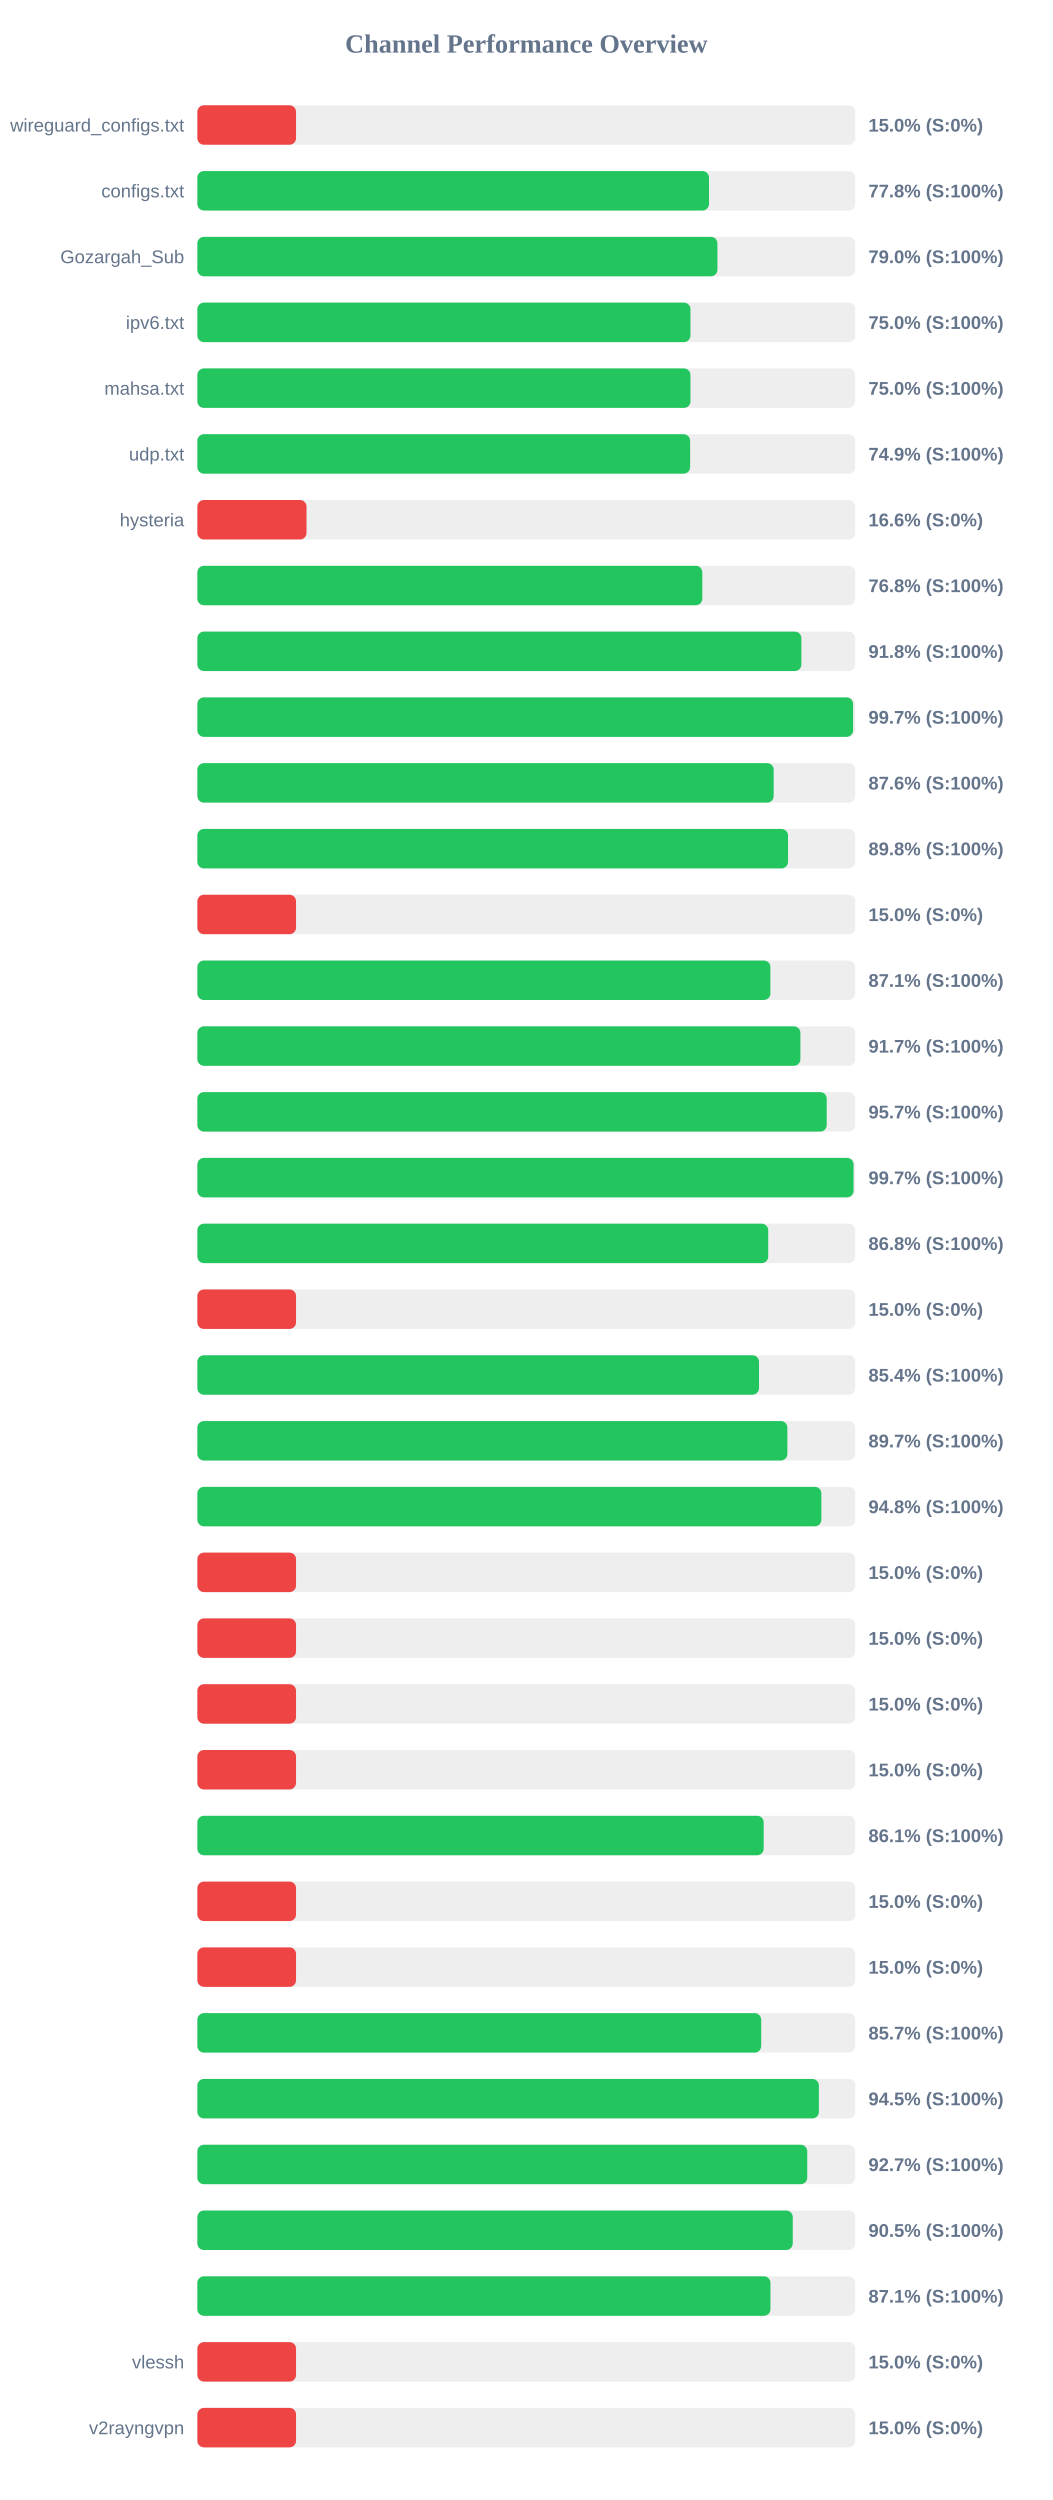
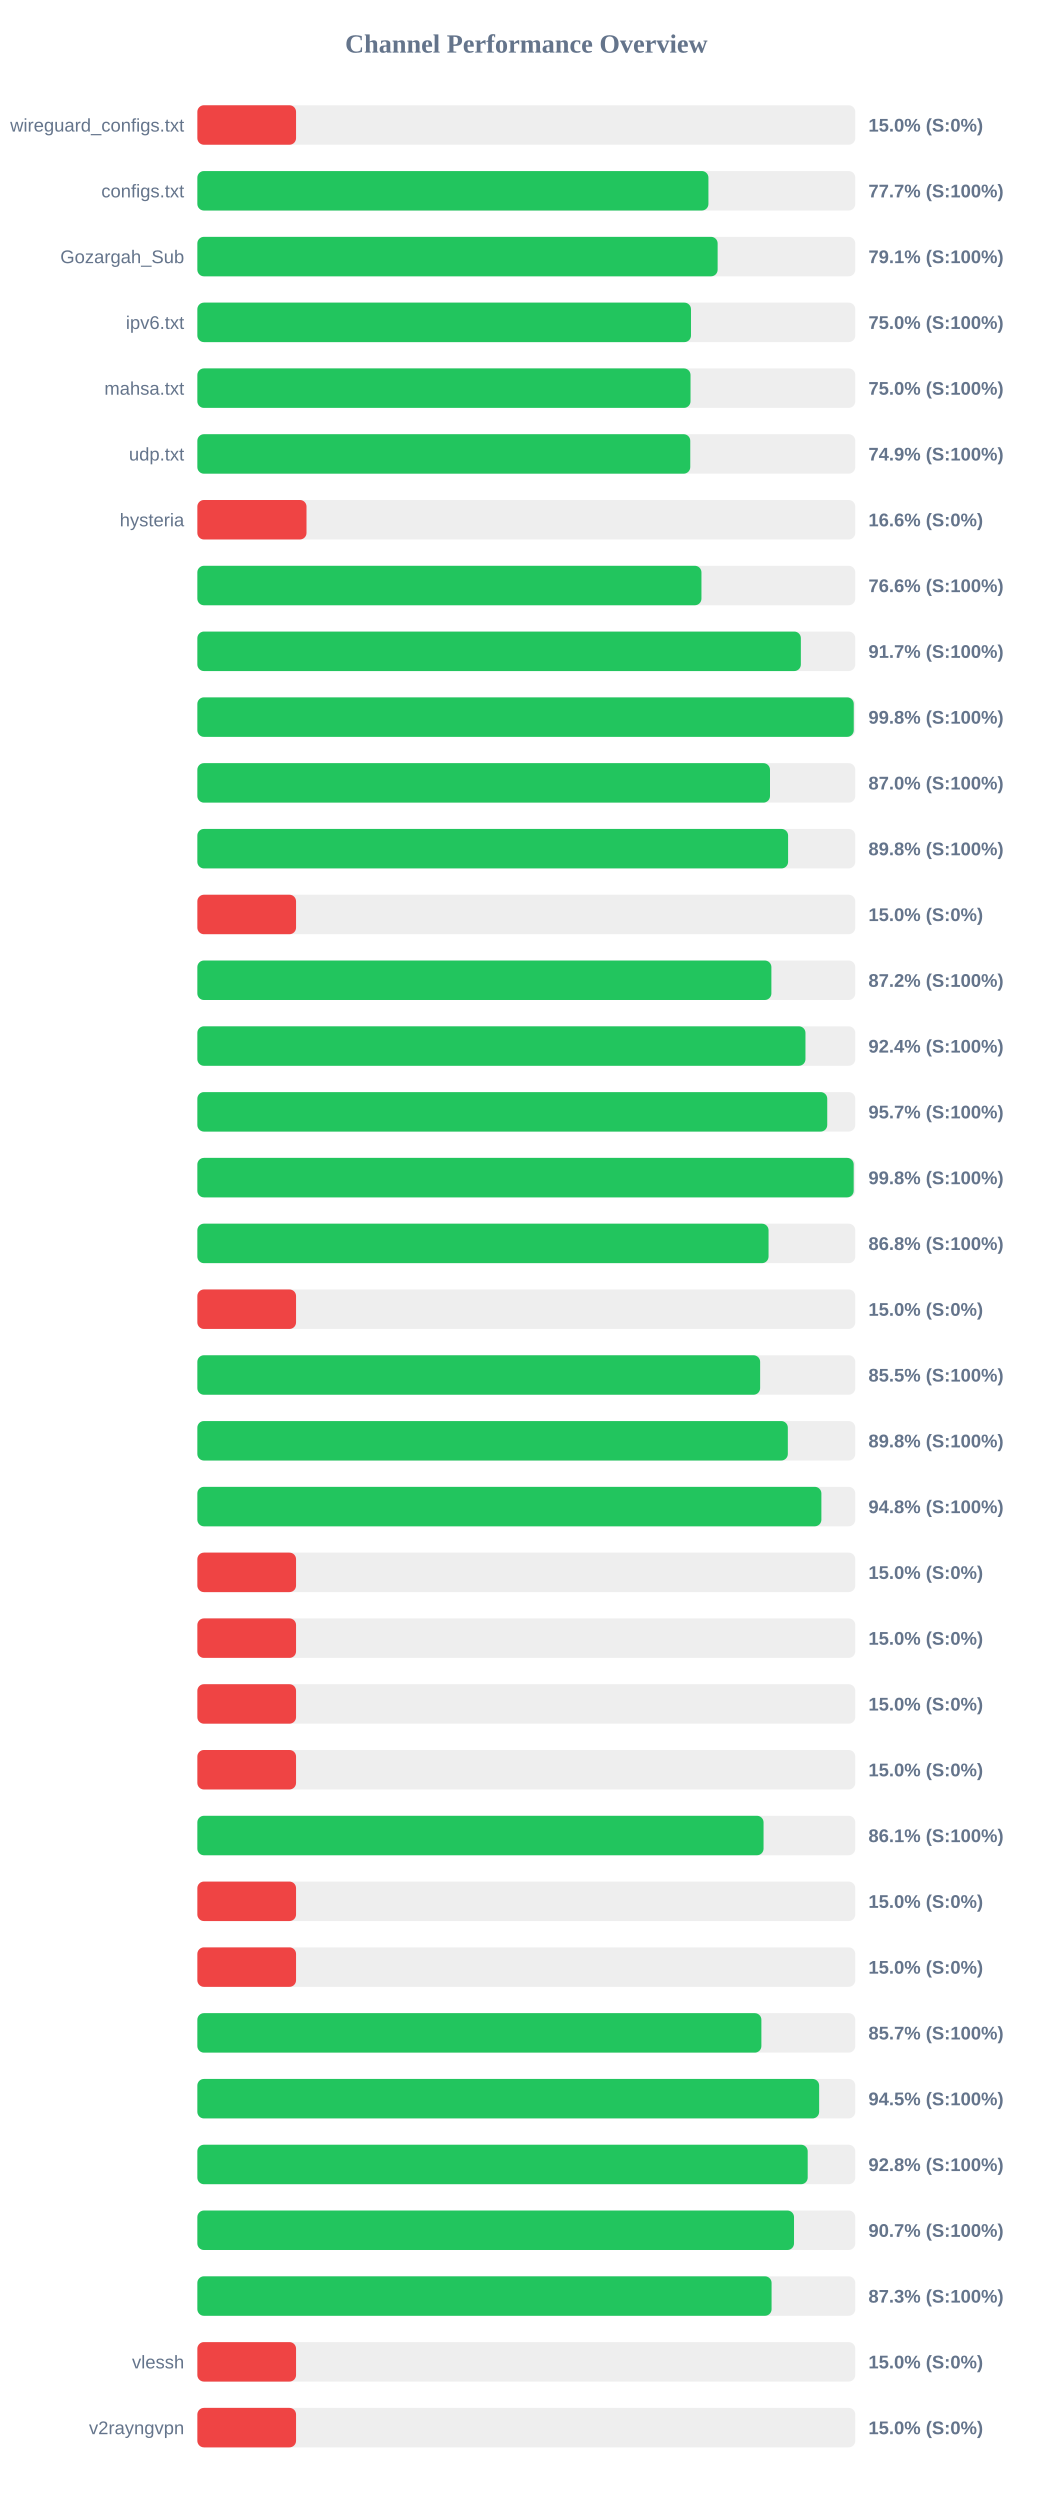
<svg xmlns="http://www.w3.org/2000/svg" width="800" height="1900" version="1.1">
  <style>
        .row { font: 14px Arial; fill: #64748b; }
        .score { font: bold 14px Arial; fill: #64748b; }
    </style>
  <text x="400" y="40" text-anchor="middle" font-size="20px" font-weight="bold" fill="#64748b">Channel Performance Overview</text>
  <rect x="150" y="80" width="500" height="30" fill="#eee" rx="5" />
  <rect x="150" y="80" width="75.0" height="30" fill="#ef4444" rx="5" />
  <text x="140" y="100" text-anchor="end" class="row">wireguard_configs.txt</text>
  <text x="660" y="100" text-anchor="start" class="score">15.0% (S:0%)</text>
  <rect x="150" y="130" width="500" height="30" fill="#eee" rx="5" />
-   <rect x="150" y="130" width="388.85" height="30" fill="#22c55e" rx="5" />
+   <rect x="150" y="130" width="388.4" height="30" fill="#22c55e" rx="5" />
  <text x="140" y="150" text-anchor="end" class="row">configs.txt</text>
-   <text x="660" y="150" text-anchor="start" class="score">77.8% (S:100%)</text>
+   <text x="660" y="150" text-anchor="start" class="score">77.7% (S:100%)</text>
  <rect x="150" y="180" width="500" height="30" fill="#eee" rx="5" />
-   <rect x="150" y="180" width="395.25" height="30" fill="#22c55e" rx="5" />
+   <rect x="150" y="180" width="395.4" height="30" fill="#22c55e" rx="5" />
  <text x="140" y="200" text-anchor="end" class="row">Gozargah_Sub</text>
-   <text x="660" y="200" text-anchor="start" class="score">79.0% (S:100%)</text>
+   <text x="660" y="200" text-anchor="start" class="score">79.1% (S:100%)</text>
  <rect x="150" y="230" width="500" height="30" fill="#eee" rx="5" />
-   <rect x="150" y="230" width="374.75" height="30" fill="#22c55e" rx="5" />
+   <rect x="150" y="230" width="375.15" height="30" fill="#22c55e" rx="5" />
  <text x="140" y="250" text-anchor="end" class="row">ipv6.txt</text>
  <text x="660" y="250" text-anchor="start" class="score">75.0% (S:100%)</text>
  <rect x="150" y="280" width="500" height="30" fill="#eee" rx="5" />
-   <rect x="150" y="280" width="374.75" height="30" fill="#22c55e" rx="5" />
+   <rect x="150" y="280" width="374.8" height="30" fill="#22c55e" rx="5" />
  <text x="140" y="300" text-anchor="end" class="row">mahsa.txt</text>
  <text x="660" y="300" text-anchor="start" class="score">75.0% (S:100%)</text>
  <rect x="150" y="330" width="500" height="30" fill="#eee" rx="5" />
-   <rect x="150" y="330" width="374.5" height="30" fill="#22c55e" rx="5" />
+   <rect x="150" y="330" width="374.6" height="30" fill="#22c55e" rx="5" />
  <text x="140" y="350" text-anchor="end" class="row">udp.txt</text>
  <text x="660" y="350" text-anchor="start" class="score">74.9% (S:100%)</text>
  <rect x="150" y="380" width="500" height="30" fill="#eee" rx="5" />
  <rect x="150" y="380" width="82.95" height="30" fill="#ef4444" rx="5" />
  <text x="140" y="400" text-anchor="end" class="row">hysteria</text>
  <text x="660" y="400" text-anchor="start" class="score">16.6% (S:0%)</text>
  <rect x="150" y="430" width="500" height="30" fill="#eee" rx="5" />
-   <rect x="150" y="430" width="383.75" height="30" fill="#22c55e" rx="5" />
+   <rect x="150" y="430" width="383.1" height="30" fill="#22c55e" rx="5" />
  <text x="140" y="450" text-anchor="end" class="row" />
-   <text x="660" y="450" text-anchor="start" class="score">76.8% (S:100%)</text>
+   <text x="660" y="450" text-anchor="start" class="score">76.6% (S:100%)</text>
  <rect x="150" y="480" width="500" height="30" fill="#eee" rx="5" />
-   <rect x="150" y="480" width="459.05" height="30" fill="#22c55e" rx="5" />
+   <rect x="150" y="480" width="458.65" height="30" fill="#22c55e" rx="5" />
  <text x="140" y="500" text-anchor="end" class="row" />
-   <text x="660" y="500" text-anchor="start" class="score">91.8% (S:100%)</text>
+   <text x="660" y="500" text-anchor="start" class="score">91.7% (S:100%)</text>
  <rect x="150" y="530" width="500" height="30" fill="#eee" rx="5" />
-   <rect x="150" y="530" width="498.35" height="30" fill="#22c55e" rx="5" />
+   <rect x="150" y="530" width="498.85" height="30" fill="#22c55e" rx="5" />
  <text x="140" y="550" text-anchor="end" class="row" />
-   <text x="660" y="550" text-anchor="start" class="score">99.7% (S:100%)</text>
+   <text x="660" y="550" text-anchor="start" class="score">99.8% (S:100%)</text>
  <rect x="150" y="580" width="500" height="30" fill="#eee" rx="5" />
-   <rect x="150" y="580" width="438.0" height="30" fill="#22c55e" rx="5" />
+   <rect x="150" y="580" width="435.2" height="30" fill="#22c55e" rx="5" />
  <text x="140" y="600" text-anchor="end" class="row" />
-   <text x="660" y="600" text-anchor="start" class="score">87.6% (S:100%)</text>
+   <text x="660" y="600" text-anchor="start" class="score">87.0% (S:100%)</text>
  <rect x="150" y="630" width="500" height="30" fill="#eee" rx="5" />
-   <rect x="150" y="630" width="448.9" height="30" fill="#22c55e" rx="5" />
+   <rect x="150" y="630" width="448.95" height="30" fill="#22c55e" rx="5" />
  <text x="140" y="650" text-anchor="end" class="row" />
  <text x="660" y="650" text-anchor="start" class="score">89.8% (S:100%)</text>
  <rect x="150" y="680" width="500" height="30" fill="#eee" rx="5" />
  <rect x="150" y="680" width="75.0" height="30" fill="#ef4444" rx="5" />
  <text x="140" y="700" text-anchor="end" class="row" />
  <text x="660" y="700" text-anchor="start" class="score">15.0% (S:0%)</text>
  <rect x="150" y="730" width="500" height="30" fill="#eee" rx="5" />
-   <rect x="150" y="730" width="435.5" height="30" fill="#22c55e" rx="5" />
+   <rect x="150" y="730" width="436.25" height="30" fill="#22c55e" rx="5" />
  <text x="140" y="750" text-anchor="end" class="row" />
-   <text x="660" y="750" text-anchor="start" class="score">87.1% (S:100%)</text>
+   <text x="660" y="750" text-anchor="start" class="score">87.2% (S:100%)</text>
  <rect x="150" y="780" width="500" height="30" fill="#eee" rx="5" />
-   <rect x="150" y="780" width="458.3" height="30" fill="#22c55e" rx="5" />
+   <rect x="150" y="780" width="462.15" height="30" fill="#22c55e" rx="5" />
  <text x="140" y="800" text-anchor="end" class="row" />
-   <text x="660" y="800" text-anchor="start" class="score">91.7% (S:100%)</text>
+   <text x="660" y="800" text-anchor="start" class="score">92.4% (S:100%)</text>
  <rect x="150" y="830" width="500" height="30" fill="#eee" rx="5" />
-   <rect x="150" y="830" width="478.3" height="30" fill="#22c55e" rx="5" />
+   <rect x="150" y="830" width="478.7" height="30" fill="#22c55e" rx="5" />
  <text x="140" y="850" text-anchor="end" class="row" />
  <text x="660" y="850" text-anchor="start" class="score">95.7% (S:100%)</text>
  <rect x="150" y="880" width="500" height="30" fill="#eee" rx="5" />
-   <rect x="150" y="880" width="498.7" height="30" fill="#22c55e" rx="5" />
+   <rect x="150" y="880" width="498.8" height="30" fill="#22c55e" rx="5" />
  <text x="140" y="900" text-anchor="end" class="row" />
-   <text x="660" y="900" text-anchor="start" class="score">99.7% (S:100%)</text>
+   <text x="660" y="900" text-anchor="start" class="score">99.8% (S:100%)</text>
  <rect x="150" y="930" width="500" height="30" fill="#eee" rx="5" />
-   <rect x="150" y="930" width="433.85" height="30" fill="#22c55e" rx="5" />
+   <rect x="150" y="930" width="434.1" height="30" fill="#22c55e" rx="5" />
  <text x="140" y="950" text-anchor="end" class="row" />
  <text x="660" y="950" text-anchor="start" class="score">86.8% (S:100%)</text>
  <rect x="150" y="980" width="500" height="30" fill="#eee" rx="5" />
  <rect x="150" y="980" width="75.0" height="30" fill="#ef4444" rx="5" />
  <text x="140" y="1000" text-anchor="end" class="row" />
  <text x="660" y="1000" text-anchor="start" class="score">15.0% (S:0%)</text>
  <rect x="150" y="1030" width="500" height="30" fill="#eee" rx="5" />
-   <rect x="150" y="1030" width="426.85" height="30" fill="#22c55e" rx="5" />
+   <rect x="150" y="1030" width="427.7" height="30" fill="#22c55e" rx="5" />
  <text x="140" y="1050" text-anchor="end" class="row" />
-   <text x="660" y="1050" text-anchor="start" class="score">85.4% (S:100%)</text>
+   <text x="660" y="1050" text-anchor="start" class="score">85.5% (S:100%)</text>
  <rect x="150" y="1080" width="500" height="30" fill="#eee" rx="5" />
-   <rect x="150" y="1080" width="448.4" height="30" fill="#22c55e" rx="5" />
+   <rect x="150" y="1080" width="448.75" height="30" fill="#22c55e" rx="5" />
  <text x="140" y="1100" text-anchor="end" class="row" />
-   <text x="660" y="1100" text-anchor="start" class="score">89.7% (S:100%)</text>
+   <text x="660" y="1100" text-anchor="start" class="score">89.8% (S:100%)</text>
  <rect x="150" y="1130" width="500" height="30" fill="#eee" rx="5" />
  <rect x="150" y="1130" width="474.25" height="30" fill="#22c55e" rx="5" />
  <text x="140" y="1150" text-anchor="end" class="row" />
  <text x="660" y="1150" text-anchor="start" class="score">94.8% (S:100%)</text>
  <rect x="150" y="1180" width="500" height="30" fill="#eee" rx="5" />
  <rect x="150" y="1180" width="75.0" height="30" fill="#ef4444" rx="5" />
  <text x="140" y="1200" text-anchor="end" class="row" />
  <text x="660" y="1200" text-anchor="start" class="score">15.0% (S:0%)</text>
  <rect x="150" y="1230" width="500" height="30" fill="#eee" rx="5" />
  <rect x="150" y="1230" width="75.0" height="30" fill="#ef4444" rx="5" />
  <text x="140" y="1250" text-anchor="end" class="row" />
  <text x="660" y="1250" text-anchor="start" class="score">15.0% (S:0%)</text>
  <rect x="150" y="1280" width="500" height="30" fill="#eee" rx="5" />
  <rect x="150" y="1280" width="75.0" height="30" fill="#ef4444" rx="5" />
  <text x="140" y="1300" text-anchor="end" class="row" />
  <text x="660" y="1300" text-anchor="start" class="score">15.0% (S:0%)</text>
  <rect x="150" y="1330" width="500" height="30" fill="#eee" rx="5" />
  <rect x="150" y="1330" width="75.0" height="30" fill="#ef4444" rx="5" />
  <text x="140" y="1350" text-anchor="end" class="row" />
  <text x="660" y="1350" text-anchor="start" class="score">15.0% (S:0%)</text>
  <rect x="150" y="1380" width="500" height="30" fill="#eee" rx="5" />
-   <rect x="150" y="1380" width="430.4" height="30" fill="#22c55e" rx="5" />
+   <rect x="150" y="1380" width="430.3" height="30" fill="#22c55e" rx="5" />
  <text x="140" y="1400" text-anchor="end" class="row" />
  <text x="660" y="1400" text-anchor="start" class="score">86.1% (S:100%)</text>
  <rect x="150" y="1430" width="500" height="30" fill="#eee" rx="5" />
  <rect x="150" y="1430" width="75.0" height="30" fill="#ef4444" rx="5" />
  <text x="140" y="1450" text-anchor="end" class="row" />
  <text x="660" y="1450" text-anchor="start" class="score">15.0% (S:0%)</text>
  <rect x="150" y="1480" width="500" height="30" fill="#eee" rx="5" />
  <rect x="150" y="1480" width="75.0" height="30" fill="#ef4444" rx="5" />
  <text x="140" y="1500" text-anchor="end" class="row" />
  <text x="660" y="1500" text-anchor="start" class="score">15.0% (S:0%)</text>
  <rect x="150" y="1530" width="500" height="30" fill="#eee" rx="5" />
-   <rect x="150" y="1530" width="428.5" height="30" fill="#22c55e" rx="5" />
+   <rect x="150" y="1530" width="428.65" height="30" fill="#22c55e" rx="5" />
  <text x="140" y="1550" text-anchor="end" class="row" />
  <text x="660" y="1550" text-anchor="start" class="score">85.7% (S:100%)</text>
  <rect x="150" y="1580" width="500" height="30" fill="#eee" rx="5" />
-   <rect x="150" y="1580" width="472.35" height="30" fill="#22c55e" rx="5" />
+   <rect x="150" y="1580" width="472.55" height="30" fill="#22c55e" rx="5" />
  <text x="140" y="1600" text-anchor="end" class="row" />
  <text x="660" y="1600" text-anchor="start" class="score">94.5% (S:100%)</text>
  <rect x="150" y="1630" width="500" height="30" fill="#eee" rx="5" />
-   <rect x="150" y="1630" width="463.5" height="30" fill="#22c55e" rx="5" />
+   <rect x="150" y="1630" width="463.85" height="30" fill="#22c55e" rx="5" />
  <text x="140" y="1650" text-anchor="end" class="row" />
-   <text x="660" y="1650" text-anchor="start" class="score">92.7% (S:100%)</text>
+   <text x="660" y="1650" text-anchor="start" class="score">92.8% (S:100%)</text>
  <rect x="150" y="1680" width="500" height="30" fill="#eee" rx="5" />
-   <rect x="150" y="1680" width="452.5" height="30" fill="#22c55e" rx="5" />
+   <rect x="150" y="1680" width="453.45" height="30" fill="#22c55e" rx="5" />
  <text x="140" y="1700" text-anchor="end" class="row" />
-   <text x="660" y="1700" text-anchor="start" class="score">90.5% (S:100%)</text>
+   <text x="660" y="1700" text-anchor="start" class="score">90.7% (S:100%)</text>
  <rect x="150" y="1730" width="500" height="30" fill="#eee" rx="5" />
-   <rect x="150" y="1730" width="435.55" height="30" fill="#22c55e" rx="5" />
+   <rect x="150" y="1730" width="436.4" height="30" fill="#22c55e" rx="5" />
  <text x="140" y="1750" text-anchor="end" class="row" />
-   <text x="660" y="1750" text-anchor="start" class="score">87.1% (S:100%)</text>
+   <text x="660" y="1750" text-anchor="start" class="score">87.3% (S:100%)</text>
  <rect x="150" y="1780" width="500" height="30" fill="#eee" rx="5" />
  <rect x="150" y="1780" width="75.0" height="30" fill="#ef4444" rx="5" />
  <text x="140" y="1800" text-anchor="end" class="row">vlessh</text>
  <text x="660" y="1800" text-anchor="start" class="score">15.0% (S:0%)</text>
  <rect x="150" y="1830" width="500" height="30" fill="#eee" rx="5" />
  <rect x="150" y="1830" width="75.0" height="30" fill="#ef4444" rx="5" />
  <text x="140" y="1850" text-anchor="end" class="row">v2rayngvpn</text>
  <text x="660" y="1850" text-anchor="start" class="score">15.0% (S:0%)</text>
</svg>
